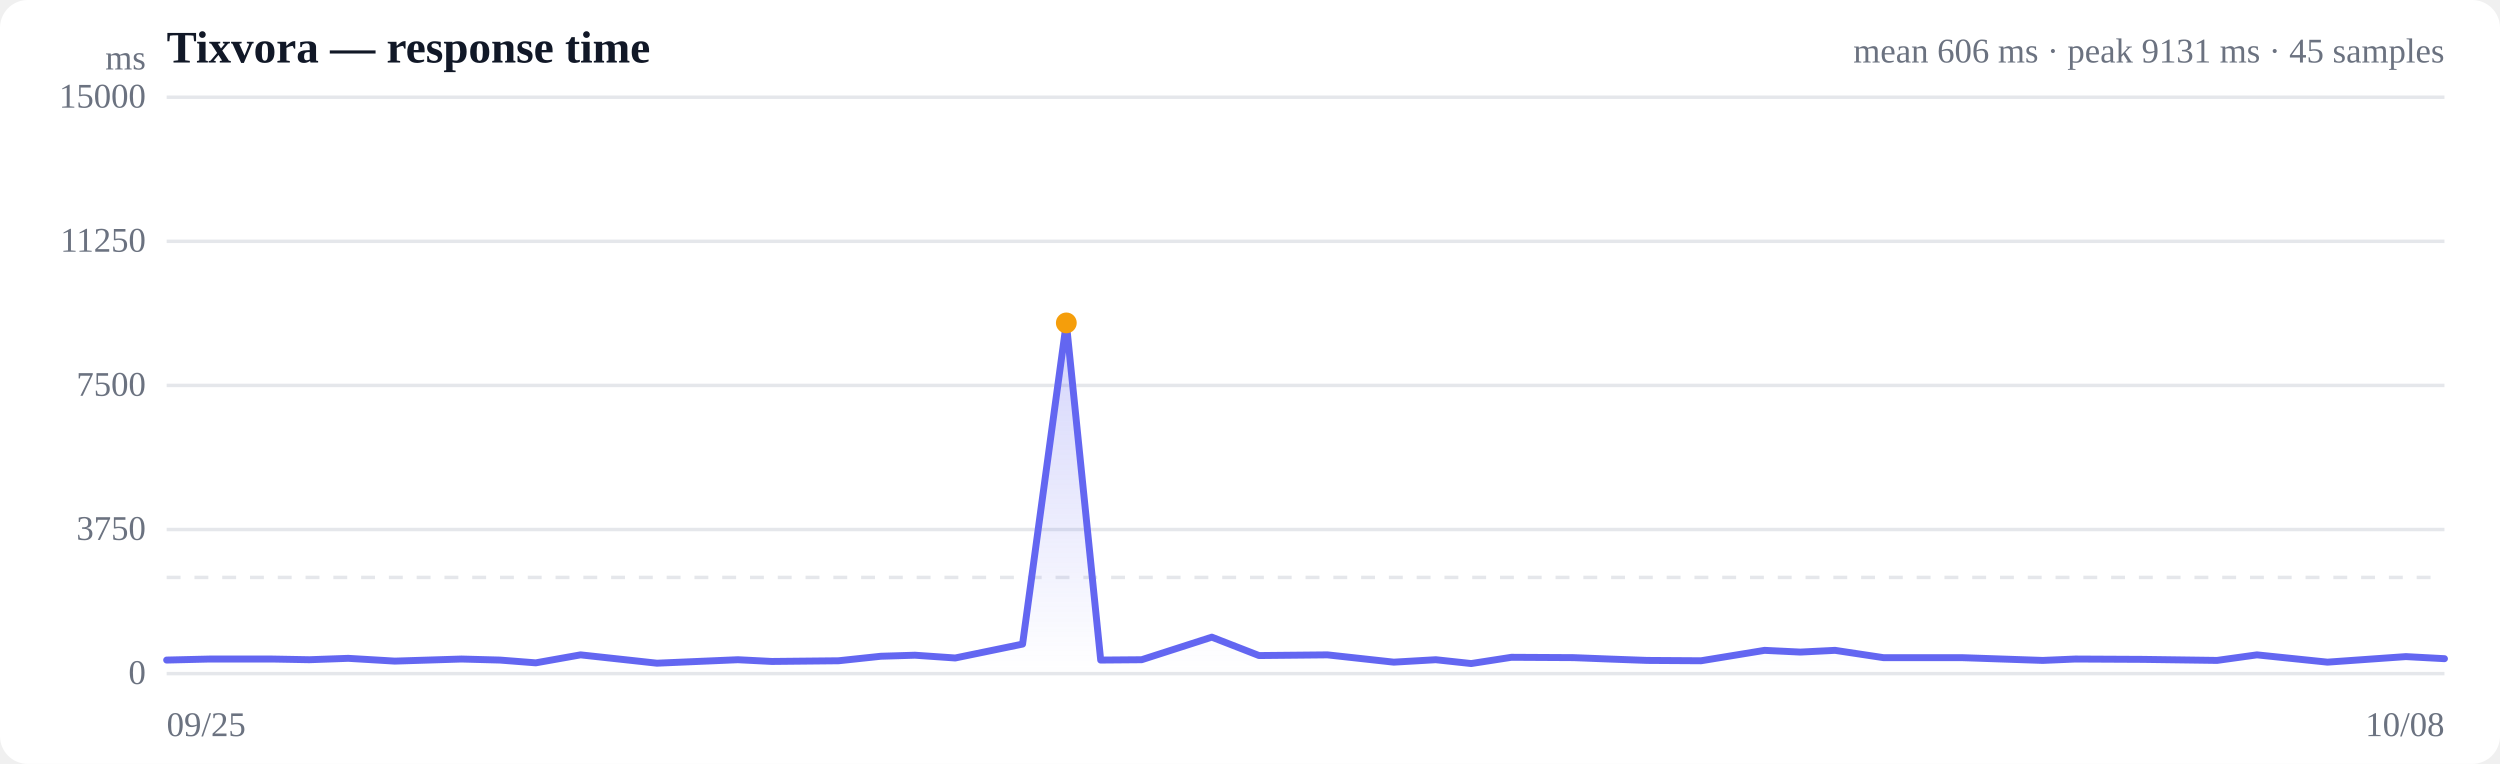
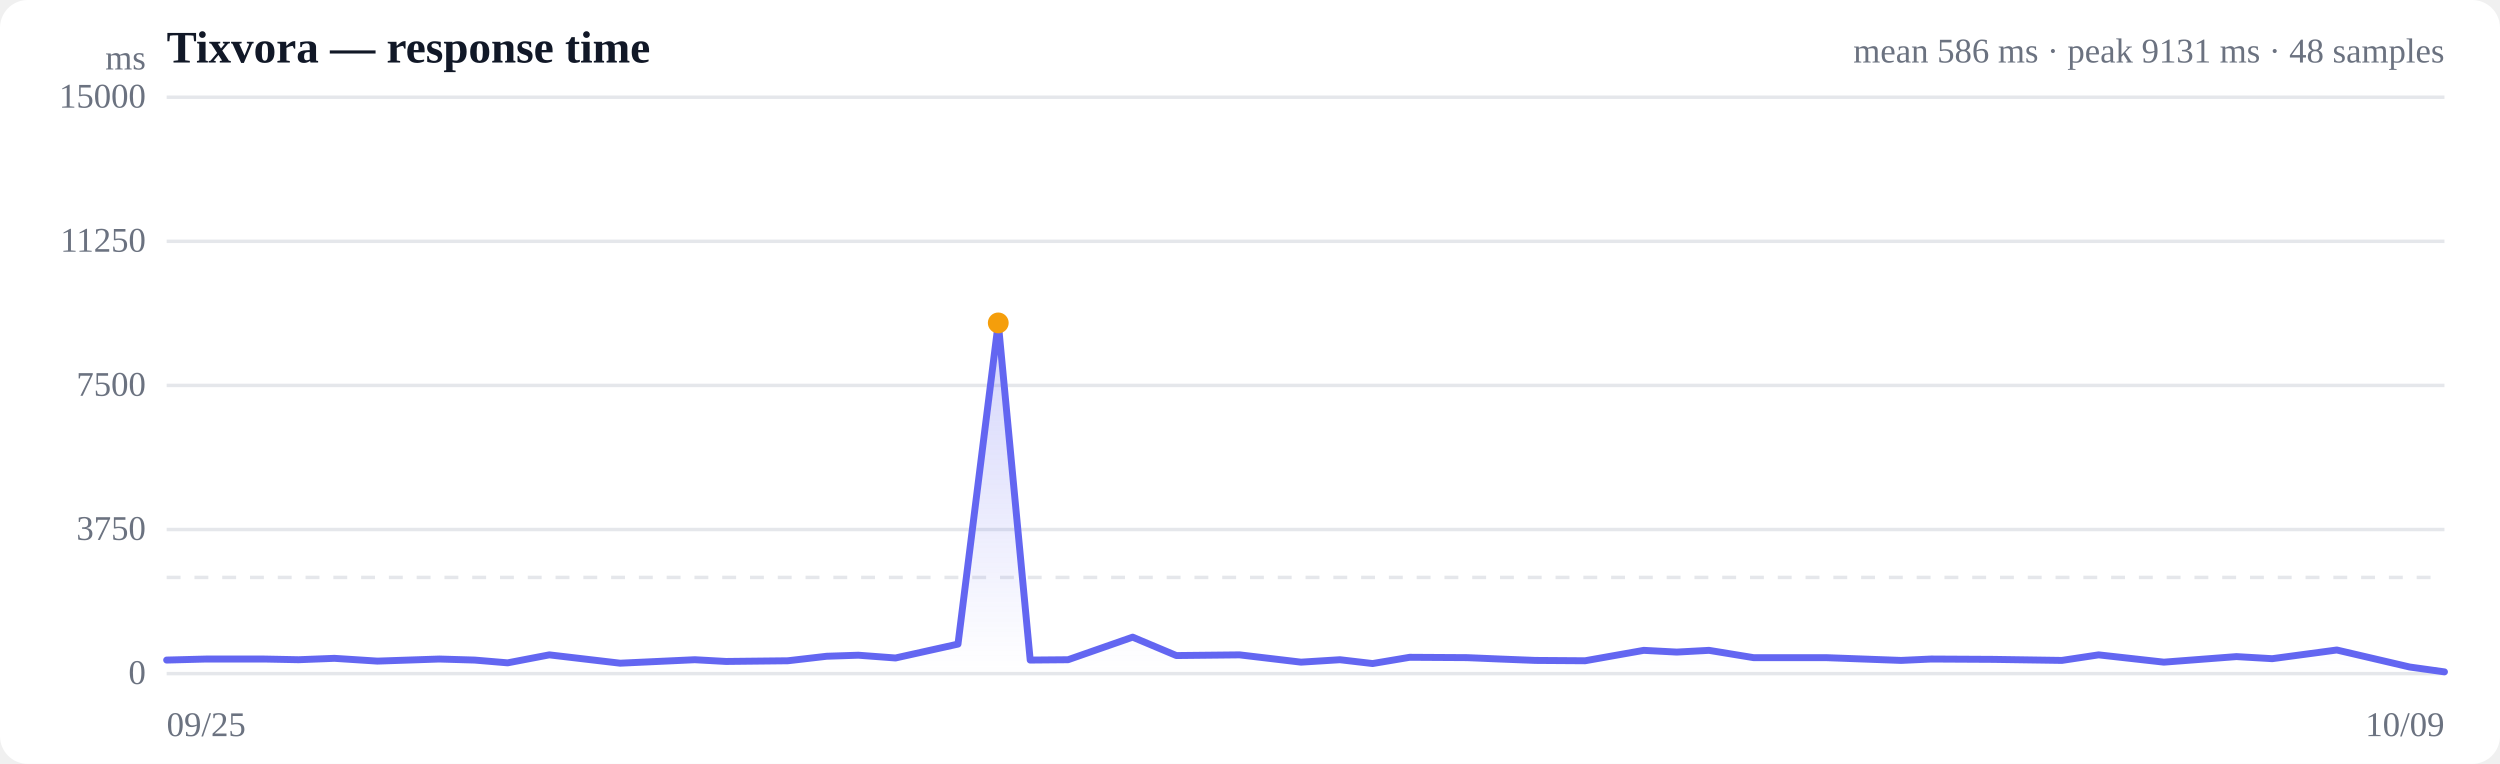
<svg xmlns="http://www.w3.org/2000/svg" viewBox="0 0 720 220" width="720" height="220" role="img" aria-label="Response time over time">
  <style>
  :root { color-scheme: light dark; }
  .bg { fill: #ffffff; }
  .grid { stroke: #e5e7eb; stroke-width: 1; }
  .axis { fill: #6b7280; font-size: 10px; }
  .title { fill: #111827; font-size: 13px; font-weight: 600; }
  .sub { fill: #6b7280; font-size: 10px; }
  .line { stroke: #6366f1; stroke-width: 2; fill: none; stroke-linejoin: round; stroke-linecap: round; }
  .area { fill: url(#fade); }
  .dot-degraded { fill: #f59e0b; }
  .dot-down { fill: #ef4444; }
  .empty { fill: #9ca3af; font-size: 12px; }
  @media (prefers-color-scheme: dark) {
    .bg { fill: #0b0f19; }
    .grid { stroke: #1f2937; }
    .axis, .sub { fill: #9ca3af; }
    .title { fill: #f3f4f6; }
    .line { stroke: #818cf8; }
  }
</style>
  <defs>
    <linearGradient id="fade" x1="0" y1="0" x2="0" y2="1">
      <stop offset="0%" stop-color="#6366f1" stop-opacity="0.28" />
      <stop offset="100%" stop-color="#6366f1" stop-opacity="0" />
    </linearGradient>
  </defs>
  <rect class="bg" width="720" height="220" rx="8" />
  <text class="title" x="48" y="18">Tixvora — response time</text>
-   <text class="sub" x="704" y="18" text-anchor="end">mean 606 ms · peak 9131 ms · 45 samples</text>
+   <text class="sub" x="704" y="18" text-anchor="end">mean 586 ms · peak 9131 ms · 48 samples</text>
  <line class="grid" x1="48" y1="194.0" x2="704" y2="194.0" />
  <text class="axis" x="42" y="197" text-anchor="end">0</text>
  <line class="grid" x1="48" y1="152.5" x2="704" y2="152.5" />
  <text class="axis" x="42" y="155.5" text-anchor="end">3750</text>
  <line class="grid" x1="48" y1="111.0" x2="704" y2="111.0" />
  <text class="axis" x="42" y="114" text-anchor="end">7500</text>
  <line class="grid" x1="48" y1="69.5" x2="704" y2="69.5" />
  <text class="axis" x="42" y="72.5" text-anchor="end">11250</text>
  <line class="grid" x1="48" y1="28.0" x2="704" y2="28.0" />
  <text class="axis" x="42" y="31" text-anchor="end">15000</text>
  <line class="grid" stroke-dasharray="4 4" x1="48" y1="166.3" x2="704" y2="166.3" />
-   <path class="area" d="M48.0,190.1 L48.0,190.1 L60.4,189.8 L78.3,189.8 L89.1,190.0 L100.3,189.6 L113.7,190.4 L132.9,189.8 L144.0,190.1 L154.3,190.9 L167.2,188.6 L189.2,191.0 L212.5,190.0 L222.3,190.5 L241.5,190.3 L253.7,189.0 L263.5,188.7 L275.1,189.5 L294.5,185.5 L307.1,93.0 L317.0,190.1 L328.8,190.0 L349.0,183.5 L362.6,188.8 L382.3,188.6 L401.4,190.7 L413.5,190.0 L423.7,191.1 L435.3,189.3 L453.2,189.4 L463.4,189.8 L474.4,190.2 L489.9,190.3 L508.2,187.3 L518.5,187.8 L528.5,187.3 L542.4,189.4 L564.9,189.4 L588.3,190.2 L597.7,189.8 L617.1,189.9 L638.5,190.2 L650.0,188.6 L670.3,190.7 L692.9,189.1 L704.0,189.7 L704.0,194.0 L48.0,194.0 Z" />
-   <path class="line" d="M48.0,190.1 L60.4,189.8 L78.3,189.8 L89.1,190.0 L100.3,189.6 L113.7,190.4 L132.9,189.8 L144.0,190.1 L154.3,190.9 L167.2,188.6 L189.2,191.0 L212.5,190.0 L222.3,190.5 L241.5,190.3 L253.7,189.0 L263.5,188.7 L275.1,189.5 L294.5,185.5 L307.1,93.0 L317.0,190.1 L328.8,190.0 L349.0,183.5 L362.6,188.8 L382.3,188.6 L401.4,190.7 L413.5,190.0 L423.7,191.1 L435.3,189.3 L453.2,189.4 L463.4,189.8 L474.4,190.2 L489.9,190.3 L508.2,187.3 L518.5,187.8 L528.5,187.3 L542.4,189.4 L564.9,189.4 L588.3,190.2 L597.7,189.8 L617.1,189.9 L638.5,190.2 L650.0,188.6 L670.3,190.7 L692.9,189.1 L704.0,189.7" />
-   <circle class="dot-degraded" cx="307.1" cy="93.0" r="3" />
+   <path class="area" d="M48.0,190.1 L48.0,190.1 L59.4,189.8 L76.0,189.8 L86.0,190.0 L96.3,189.6 L108.7,190.4 L126.5,189.8 L136.7,190.1 L146.2,190.9 L158.2,188.6 L178.6,191.0 L200.1,190.0 L209.1,190.5 L226.9,190.3 L238.1,189.0 L247.2,188.7 L257.9,189.5 L275.9,185.5 L287.5,93.0 L296.7,190.1 L307.6,190.0 L326.2,183.5 L338.8,188.8 L357.0,188.6 L374.7,190.7 L385.9,190.0 L395.3,191.1 L406.0,189.3 L422.5,189.4 L432.0,189.8 L442.2,190.2 L456.5,190.3 L473.4,187.3 L482.9,187.8 L492.2,187.3 L505.0,189.4 L525.8,189.4 L547.5,190.2 L556.2,189.8 L574.1,189.9 L593.8,190.2 L604.4,188.6 L623.2,190.7 L644.1,189.1 L654.4,189.7 L673.0,187.2 L694.0,192.1 L704.0,193.5 L704.0,194.0 L48.0,194.0 Z" />
+   <path class="line" d="M48.0,190.1 L59.4,189.8 L76.0,189.8 L86.0,190.0 L96.3,189.6 L108.7,190.4 L126.5,189.8 L136.7,190.1 L146.2,190.9 L158.2,188.6 L178.6,191.0 L200.1,190.0 L209.1,190.5 L226.9,190.3 L238.1,189.0 L247.2,188.7 L257.9,189.5 L275.9,185.5 L287.5,93.0 L296.7,190.1 L307.6,190.0 L326.2,183.5 L338.8,188.8 L357.0,188.6 L374.7,190.7 L385.9,190.0 L395.3,191.1 L406.0,189.3 L422.5,189.4 L432.0,189.8 L442.2,190.2 L456.5,190.3 L473.4,187.3 L482.9,187.8 L492.2,187.3 L505.0,189.4 L525.8,189.4 L547.5,190.2 L556.2,189.8 L574.1,189.9 L593.8,190.2 L604.4,188.6 L623.2,190.7 L644.1,189.1 L654.4,189.7 L673.0,187.2 L694.0,192.1 L704.0,193.5" />
+   <circle class="dot-degraded" cx="287.5" cy="93.0" r="3" />
  <text class="axis" x="48" y="212">09/25</text>
-   <text class="axis" x="704" y="212" text-anchor="end">10/08</text>
+   <text class="axis" x="704" y="212" text-anchor="end">10/09</text>
  <text class="axis" x="42" y="20" text-anchor="end">ms</text>
</svg>
